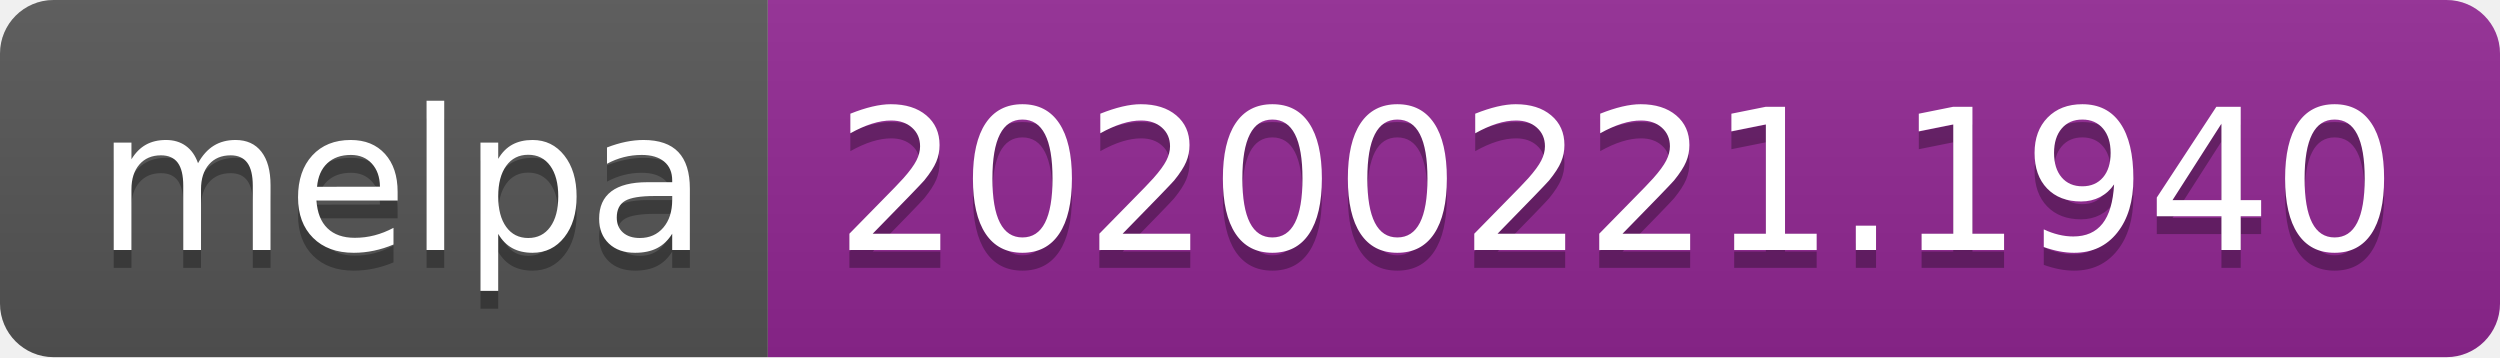
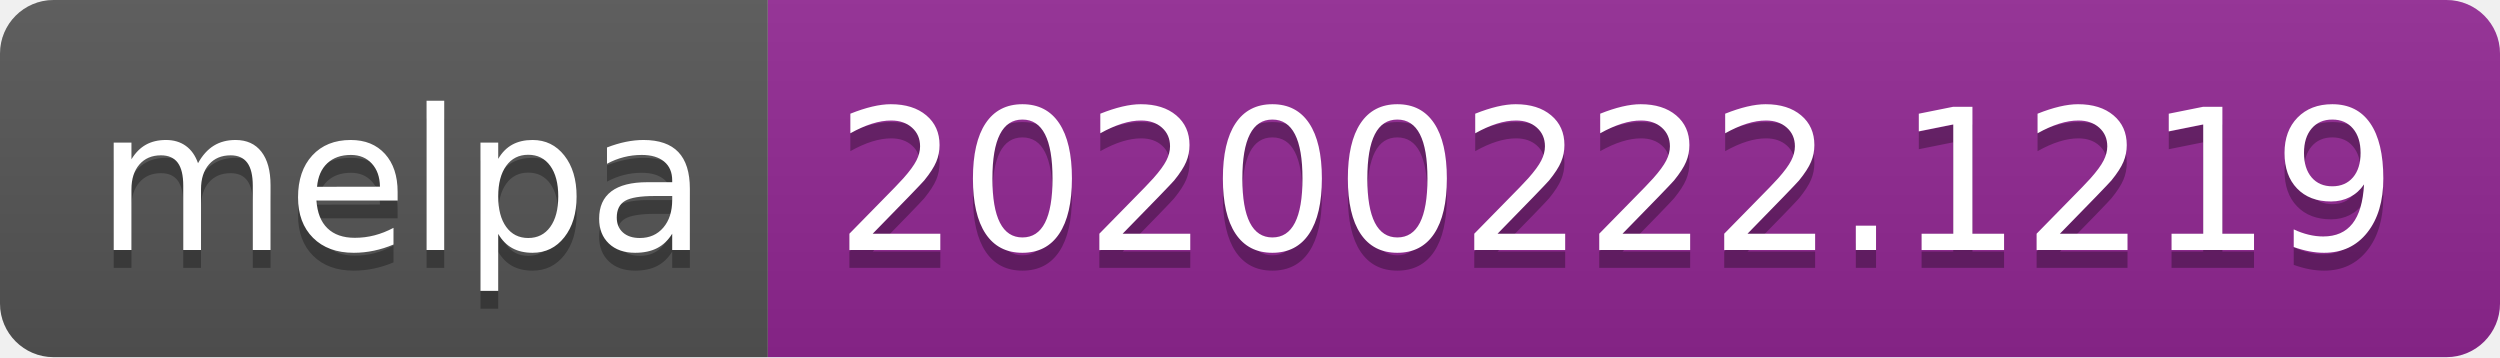
<svg xmlns="http://www.w3.org/2000/svg" width="140" height="20">
  <linearGradient id="b" x2="0" y2="100%">
    <stop offset="0" stop-color="#bbb" stop-opacity=".1" />
    <stop offset="1" stop-opacity=".1" />
  </linearGradient>
  <clipPath id="a">
    <rect width="140" height="20" rx="3" fill="#fff" />
  </clipPath>
  <g clip-path="url(#a)">
    <path fill="#555" d="M0 0h43v20H0z" />
    <path fill="#922793" d="M43 0h97v20H43z" />
    <path fill="url(#b)" d="M0 0h140v20H0z" />
  </g>
  <g fill="#fff" text-anchor="middle" font-family="DejaVu Sans,Verdana,Geneva,sans-serif" font-size="110">
    <text x="225" y="150" fill="#010101" fill-opacity=".3" transform="scale(.1)" textLength="330">melpa</text>
    <text x="225" y="140" transform="scale(.1)" textLength="330">melpa</text>
-     <text x="905" y="150" fill="#010101" fill-opacity=".3" transform="scale(.1)" textLength="870">20200221.1940</text>
-     <text x="905" y="140" transform="scale(.1)" textLength="870">20200221.1940</text>
+     <text x="905" y="150" fill="#010101" fill-opacity=".3" transform="scale(.1)" textLength="870">20200222.1219</text>
+     <text x="905" y="140" transform="scale(.1)" textLength="870">20200222.1219</text>
  </g>
</svg>
